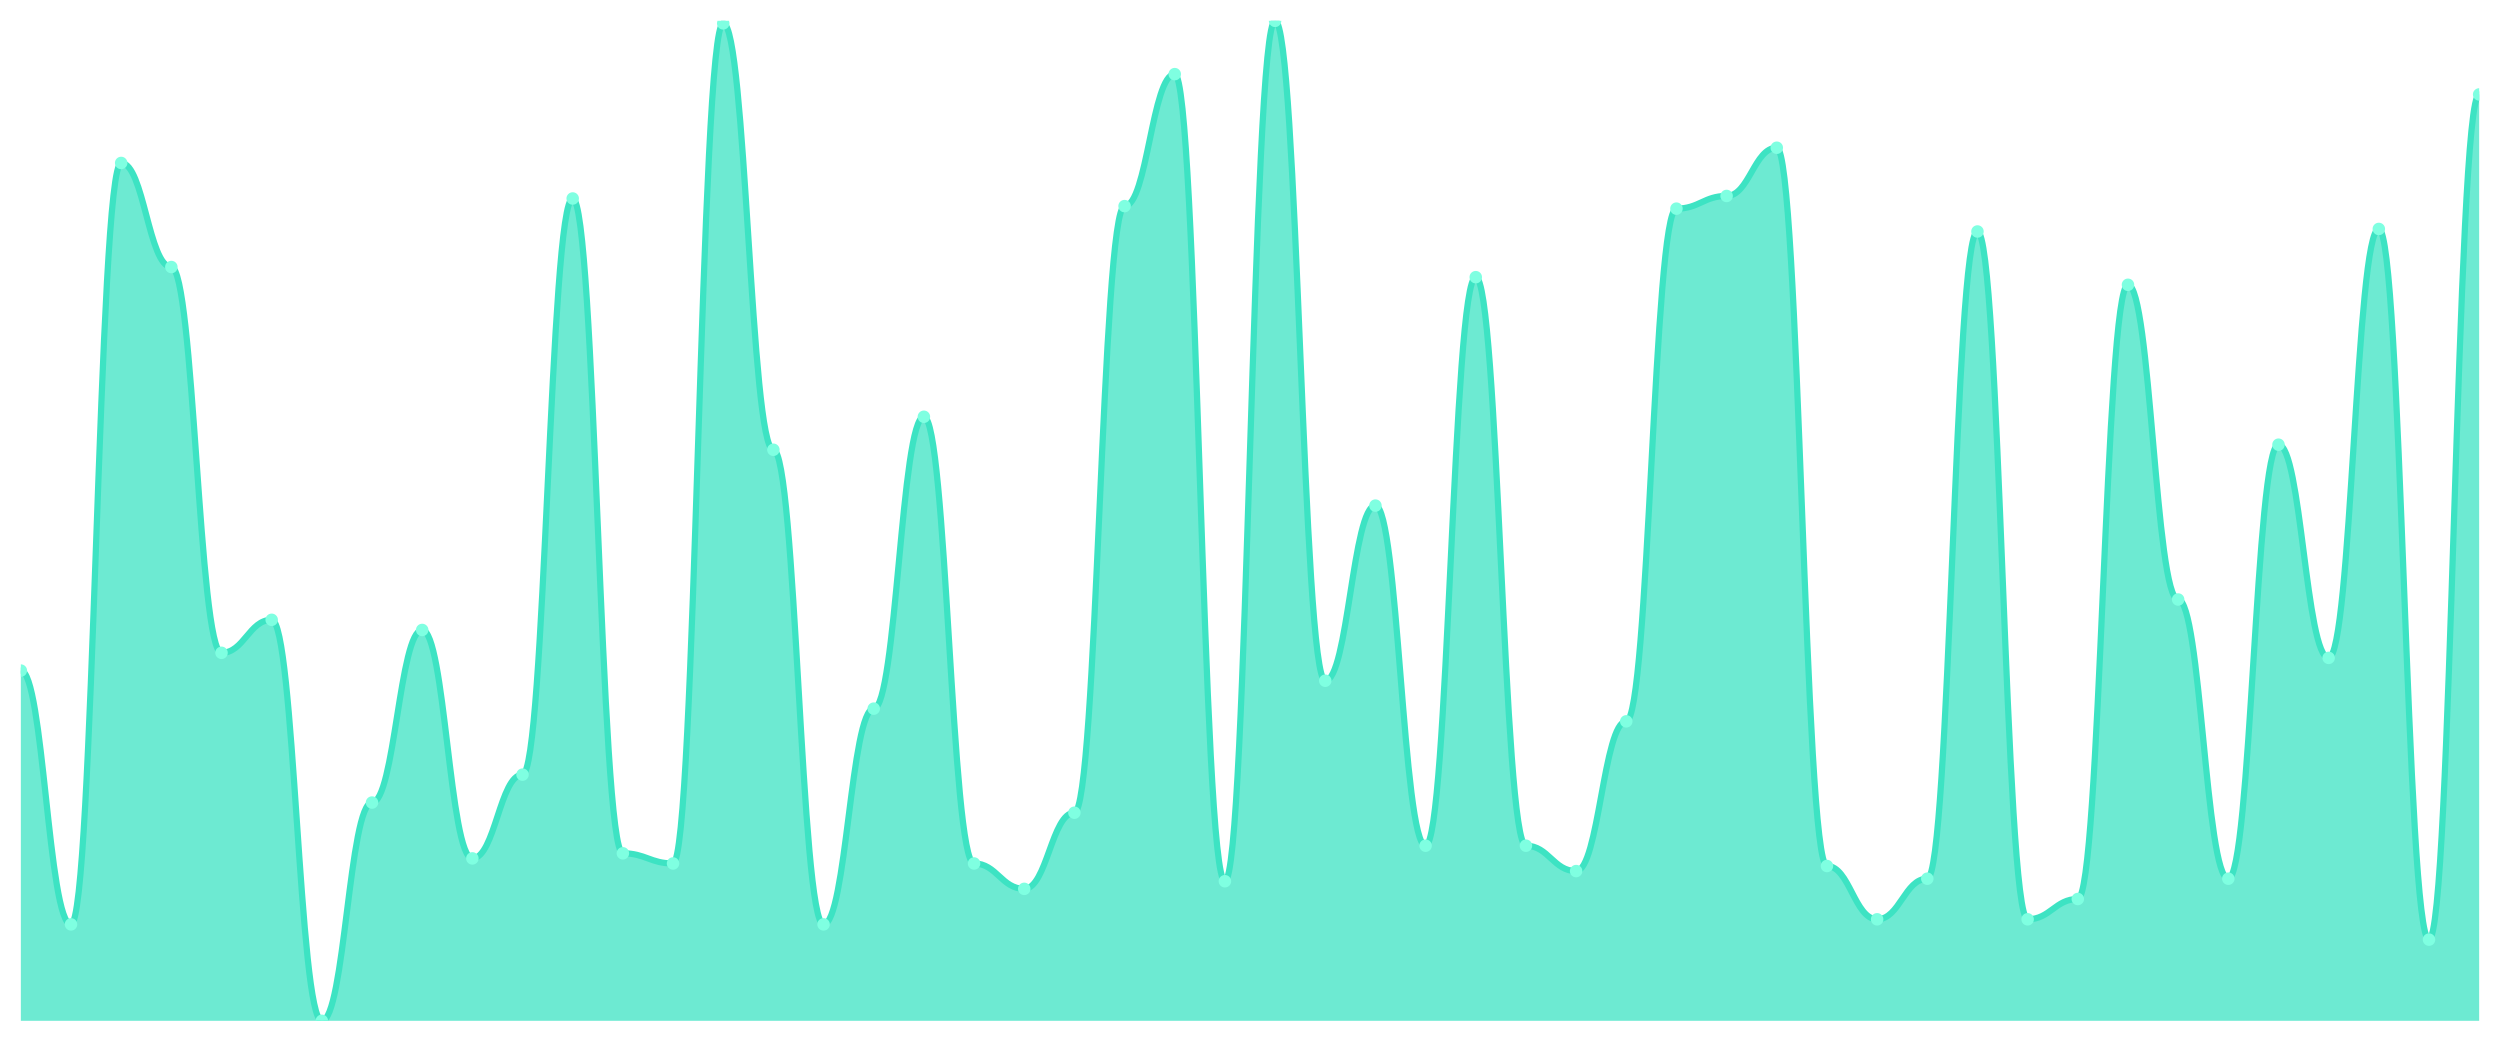
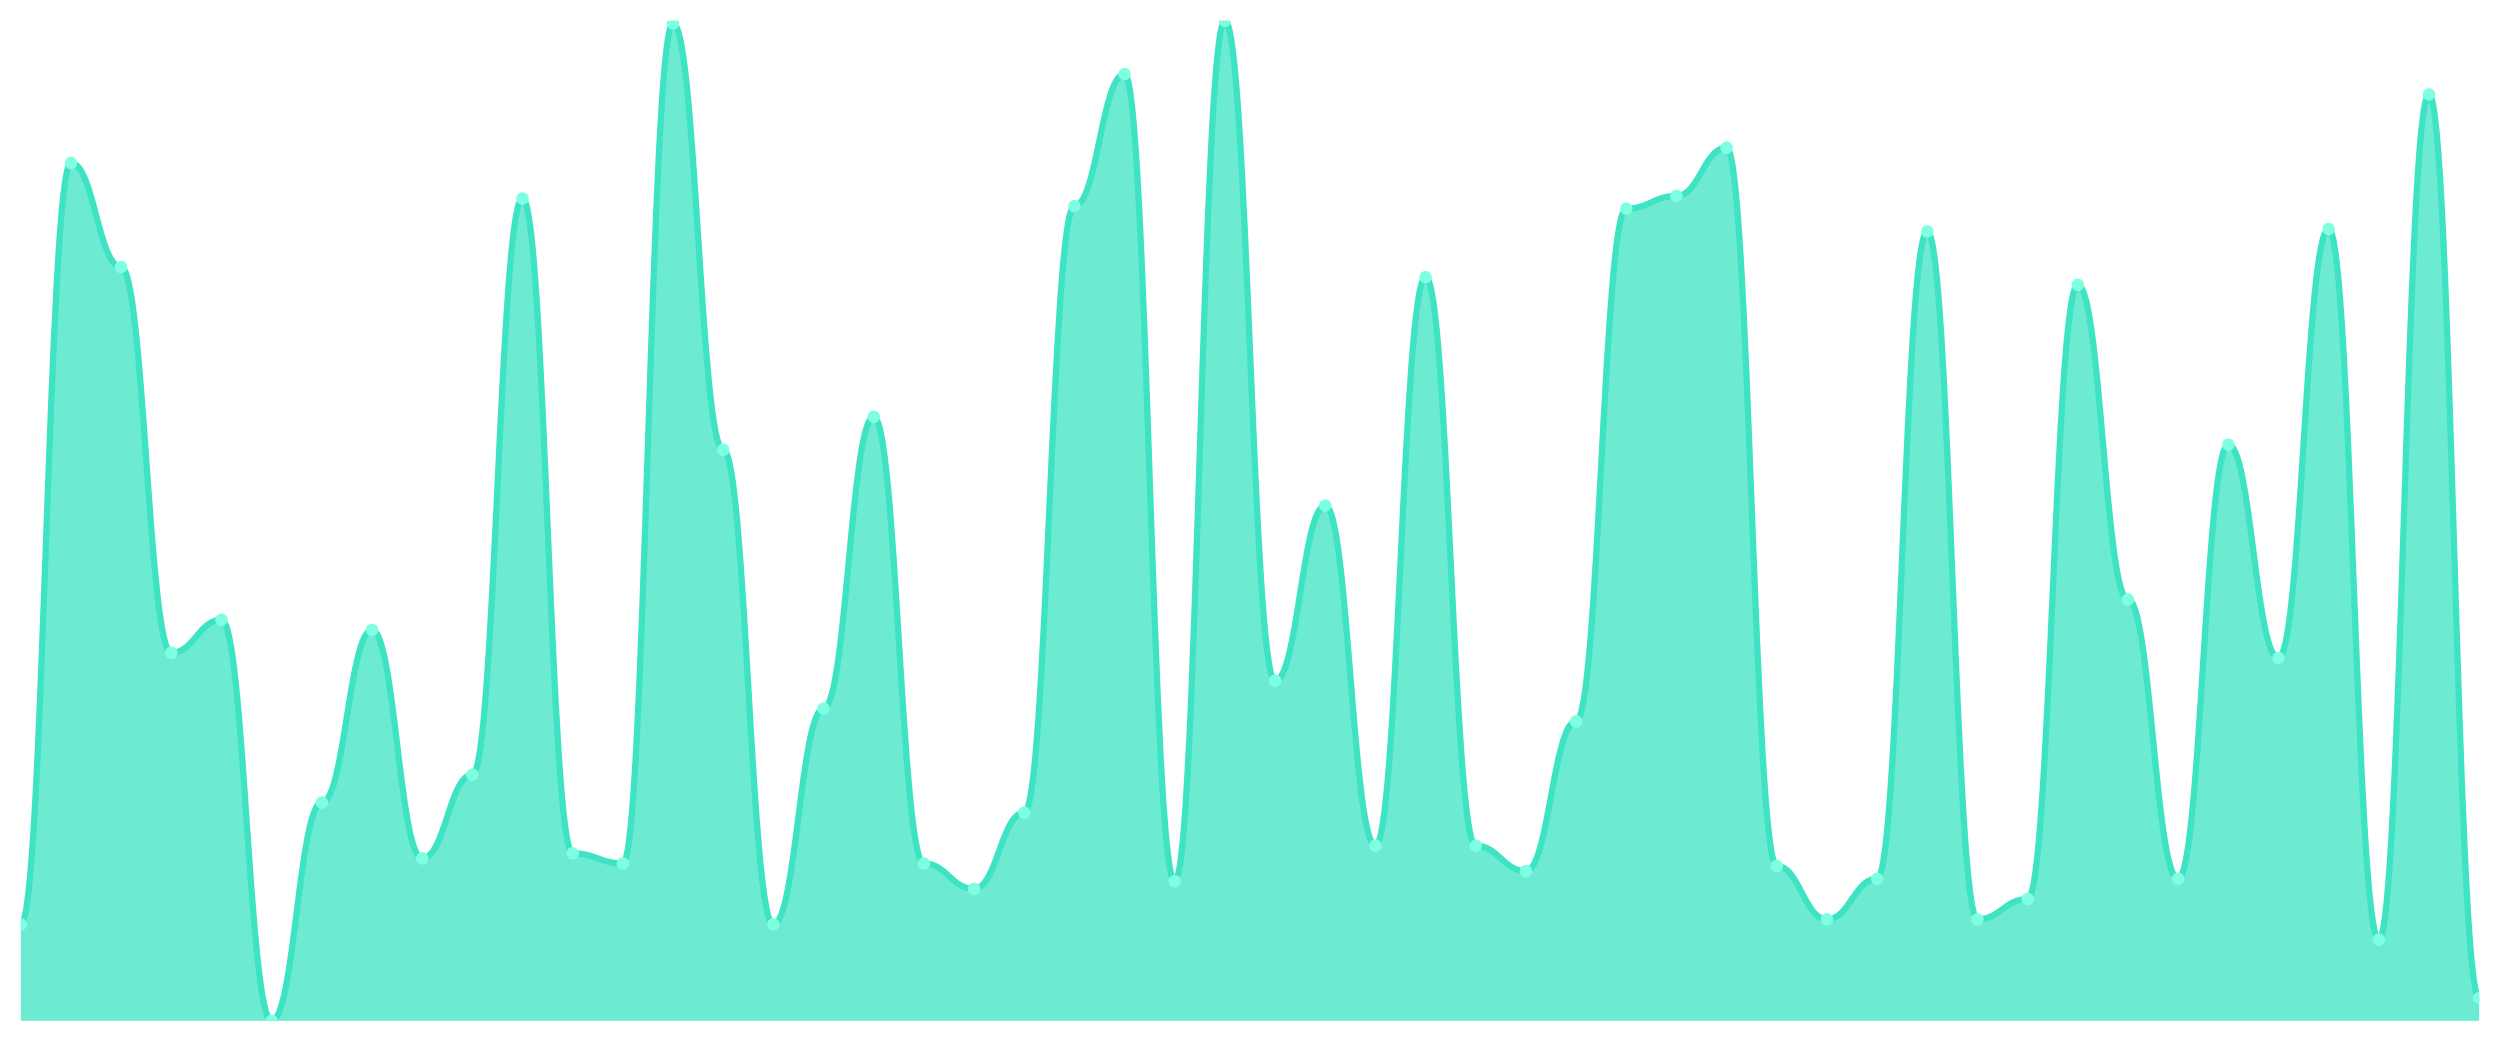
<svg xmlns="http://www.w3.org/2000/svg" viewBox="0 0 1200 500" width="1200" height="500">
  <defs>
    <clipPath id="c">
      <rect x="10" y="10" width="1180" height="480" />
    </clipPath>
  </defs>
  <rect width="1200" height="500" fill="none" />
  <g clip-path="url(#c)">
-     <path d="M 10,490 L 10,321.878 C 20.837,321.878 23.245,443.706 34.082,443.706 C 44.918,443.706 47.327,78.223 58.163,78.223 C 69,78.223 71.408,128.173 82.245,128.173 C 93.082,128.173 95.49,313.35 106.327,313.35 C 117.163,313.35 119.571,297.513 130.408,297.513 C 141.245,297.513 143.653,490 154.49,490 C 165.327,490 167.735,385.228 178.571,385.228 C 189.408,385.228 191.816,302.386 202.653,302.386 C 213.49,302.386 215.898,412.03 226.735,412.03 C 237.571,412.03 239.98,371.827 250.816,371.827 C 261.653,371.827 264.061,95.279 274.898,95.279 C 285.735,95.279 288.143,409.594 298.98,409.594 C 309.816,409.594 312.224,414.467 323.061,414.467 C 333.898,414.467 336.306,11.218 347.143,11.218 C 357.98,11.218 360.388,215.888 371.224,215.888 C 382.061,215.888 384.469,443.706 395.306,443.706 C 406.143,443.706 408.551,340.152 419.388,340.152 C 430.224,340.152 432.633,200.051 443.469,200.051 C 454.306,200.051 456.714,414.467 467.551,414.467 C 478.388,414.467 480.796,426.65 491.633,426.65 C 502.469,426.65 504.878,390.102 515.714,390.102 C 526.551,390.102 528.959,98.934 539.796,98.934 C 550.633,98.934 553.041,35.584 563.878,35.584 C 574.714,35.584 577.122,422.995 587.959,422.995 C 598.796,422.995 601.204,10 612.041,10 C 622.878,10 625.286,326.751 636.122,326.751 C 646.959,326.751 649.367,242.69 660.204,242.69 C 671.041,242.69 673.449,405.939 684.286,405.939 C 695.122,405.939 697.531,133.046 708.367,133.046 C 719.204,133.046 721.612,405.939 732.449,405.939 C 743.286,405.939 745.694,418.122 756.531,418.122 C 767.367,418.122 769.776,346.244 780.612,346.244 C 791.449,346.244 793.857,100.152 804.694,100.152 C 815.531,100.152 817.939,94.061 828.776,94.061 C 839.612,94.061 842.02,70.914 852.857,70.914 C 863.694,70.914 866.102,415.685 876.939,415.685 C 887.776,415.685 890.184,441.269 901.02,441.269 C 911.857,441.269 914.265,421.777 925.102,421.777 C 935.939,421.777 938.347,111.117 949.184,111.117 C 960.02,111.117 962.429,441.269 973.265,441.269 C 984.102,441.269 986.51,431.523 997.347,431.523 C 1008.184,431.523 1010.592,136.701 1021.429,136.701 C 1032.265,136.701 1034.673,287.766 1045.51,287.766 C 1056.347,287.766 1058.755,421.777 1069.592,421.777 C 1080.429,421.777 1082.837,213.452 1093.673,213.452 C 1104.51,213.452 1106.918,315.787 1117.755,315.787 C 1128.592,315.787 1131,109.898 1141.837,109.898 C 1152.673,109.898 1155.082,451.015 1165.918,451.015 C 1176.755,451.015 1179.163,45.33 1190,45.33 L 1190,490 Z" fill="rgba(61,227,195,0.75)" />
-     <path d="M 10,321.878 C 20.837,321.878 23.245,443.706 34.082,443.706 C 44.918,443.706 47.327,78.223 58.163,78.223 C 69,78.223 71.408,128.173 82.245,128.173 C 93.082,128.173 95.49,313.35 106.327,313.35 C 117.163,313.35 119.571,297.513 130.408,297.513 C 141.245,297.513 143.653,490 154.49,490 C 165.327,490 167.735,385.228 178.571,385.228 C 189.408,385.228 191.816,302.386 202.653,302.386 C 213.49,302.386 215.898,412.03 226.735,412.03 C 237.571,412.03 239.98,371.827 250.816,371.827 C 261.653,371.827 264.061,95.279 274.898,95.279 C 285.735,95.279 288.143,409.594 298.98,409.594 C 309.816,409.594 312.224,414.467 323.061,414.467 C 333.898,414.467 336.306,11.218 347.143,11.218 C 357.98,11.218 360.388,215.888 371.224,215.888 C 382.061,215.888 384.469,443.706 395.306,443.706 C 406.143,443.706 408.551,340.152 419.388,340.152 C 430.224,340.152 432.633,200.051 443.469,200.051 C 454.306,200.051 456.714,414.467 467.551,414.467 C 478.388,414.467 480.796,426.65 491.633,426.65 C 502.469,426.65 504.878,390.102 515.714,390.102 C 526.551,390.102 528.959,98.934 539.796,98.934 C 550.633,98.934 553.041,35.584 563.878,35.584 C 574.714,35.584 577.122,422.995 587.959,422.995 C 598.796,422.995 601.204,10 612.041,10 C 622.878,10 625.286,326.751 636.122,326.751 C 646.959,326.751 649.367,242.69 660.204,242.69 C 671.041,242.69 673.449,405.939 684.286,405.939 C 695.122,405.939 697.531,133.046 708.367,133.046 C 719.204,133.046 721.612,405.939 732.449,405.939 C 743.286,405.939 745.694,418.122 756.531,418.122 C 767.367,418.122 769.776,346.244 780.612,346.244 C 791.449,346.244 793.857,100.152 804.694,100.152 C 815.531,100.152 817.939,94.061 828.776,94.061 C 839.612,94.061 842.02,70.914 852.857,70.914 C 863.694,70.914 866.102,415.685 876.939,415.685 C 887.776,415.685 890.184,441.269 901.02,441.269 C 911.857,441.269 914.265,421.777 925.102,421.777 C 935.939,421.777 938.347,111.117 949.184,111.117 C 960.02,111.117 962.429,441.269 973.265,441.269 C 984.102,441.269 986.51,431.523 997.347,431.523 C 1008.184,431.523 1010.592,136.701 1021.429,136.701 C 1032.265,136.701 1034.673,287.766 1045.51,287.766 C 1056.347,287.766 1058.755,421.777 1069.592,421.777 C 1080.429,421.777 1082.837,213.452 1093.673,213.452 C 1104.51,213.452 1106.918,315.787 1117.755,315.787 C 1128.592,315.787 1131,109.898 1141.837,109.898 C 1152.673,109.898 1155.082,451.015 1165.918,451.015 C 1176.755,451.015 1179.163,45.33 1190,45.33" fill="none" stroke="#3de3c3" stroke-width="3" stroke-linecap="round" stroke-linejoin="round" />
-     <circle cx="10" cy="321.878" r="3" fill="#7fffe1" />
-     <circle cx="34.082" cy="443.706" r="3" fill="#7fffe1" />
-     <circle cx="58.163" cy="78.223" r="3" fill="#7fffe1" />
-     <circle cx="82.245" cy="128.173" r="3" fill="#7fffe1" />
-     <circle cx="106.327" cy="313.35" r="3" fill="#7fffe1" />
-     <circle cx="130.408" cy="297.513" r="3" fill="#7fffe1" />
-     <circle cx="154.49" cy="490" r="3" fill="#7fffe1" />
-     <circle cx="178.571" cy="385.228" r="3" fill="#7fffe1" />
-     <circle cx="202.653" cy="302.386" r="3" fill="#7fffe1" />
-     <circle cx="226.735" cy="412.03" r="3" fill="#7fffe1" />
-     <circle cx="250.816" cy="371.827" r="3" fill="#7fffe1" />
-     <circle cx="274.898" cy="95.279" r="3" fill="#7fffe1" />
-     <circle cx="298.98" cy="409.594" r="3" fill="#7fffe1" />
-     <circle cx="323.061" cy="414.467" r="3" fill="#7fffe1" />
-     <circle cx="347.143" cy="11.218" r="3" fill="#7fffe1" />
-     <circle cx="371.224" cy="215.888" r="3" fill="#7fffe1" />
-     <circle cx="395.306" cy="443.706" r="3" fill="#7fffe1" />
-     <circle cx="419.388" cy="340.152" r="3" fill="#7fffe1" />
-     <circle cx="443.469" cy="200.051" r="3" fill="#7fffe1" />
-     <circle cx="467.551" cy="414.467" r="3" fill="#7fffe1" />
-     <circle cx="491.633" cy="426.65" r="3" fill="#7fffe1" />
-     <circle cx="515.714" cy="390.102" r="3" fill="#7fffe1" />
-     <circle cx="539.796" cy="98.934" r="3" fill="#7fffe1" />
-     <circle cx="563.878" cy="35.584" r="3" fill="#7fffe1" />
-     <circle cx="587.959" cy="422.995" r="3" fill="#7fffe1" />
-     <circle cx="612.041" cy="10" r="3" fill="#7fffe1" />
-     <circle cx="636.122" cy="326.751" r="3" fill="#7fffe1" />
-     <circle cx="660.204" cy="242.69" r="3" fill="#7fffe1" />
-     <circle cx="684.286" cy="405.939" r="3" fill="#7fffe1" />
-     <circle cx="708.367" cy="133.046" r="3" fill="#7fffe1" />
-     <circle cx="732.449" cy="405.939" r="3" fill="#7fffe1" />
-     <circle cx="756.531" cy="418.122" r="3" fill="#7fffe1" />
-     <circle cx="780.612" cy="346.244" r="3" fill="#7fffe1" />
-     <circle cx="804.694" cy="100.152" r="3" fill="#7fffe1" />
-     <circle cx="828.776" cy="94.061" r="3" fill="#7fffe1" />
-     <circle cx="852.857" cy="70.914" r="3" fill="#7fffe1" />
-     <circle cx="876.939" cy="415.685" r="3" fill="#7fffe1" />
-     <circle cx="901.02" cy="441.269" r="3" fill="#7fffe1" />
-     <circle cx="925.102" cy="421.777" r="3" fill="#7fffe1" />
-     <circle cx="949.184" cy="111.117" r="3" fill="#7fffe1" />
-     <circle cx="973.265" cy="441.269" r="3" fill="#7fffe1" />
-     <circle cx="997.347" cy="431.523" r="3" fill="#7fffe1" />
-     <circle cx="1021.429" cy="136.701" r="3" fill="#7fffe1" />
-     <circle cx="1045.51" cy="287.766" r="3" fill="#7fffe1" />
-     <circle cx="1069.592" cy="421.777" r="3" fill="#7fffe1" />
-     <circle cx="1093.673" cy="213.452" r="3" fill="#7fffe1" />
-     <circle cx="1117.755" cy="315.787" r="3" fill="#7fffe1" />
-     <circle cx="1141.837" cy="109.898" r="3" fill="#7fffe1" />
-     <circle cx="1165.918" cy="451.015" r="3" fill="#7fffe1" />
-     <circle cx="1190" cy="45.33" r="3" fill="#7fffe1" />
+     <path d="M 10,490 L 10,443.706 C 20.837,443.706 23.245,78.223 34.082,78.223 C 44.918,78.223 47.327,128.173 58.163,128.173 C 69,128.173 71.408,313.35 82.245,313.35 C 93.082,313.35 95.49,297.513 106.327,297.513 C 117.163,297.513 119.571,490 130.408,490 C 141.245,490 143.653,385.228 154.49,385.228 C 165.327,385.228 167.735,302.386 178.571,302.386 C 189.408,302.386 191.816,412.03 202.653,412.03 C 213.49,412.03 215.898,371.827 226.735,371.827 C 237.571,371.827 239.98,95.279 250.816,95.279 C 261.653,95.279 264.061,409.594 274.898,409.594 C 285.735,409.594 288.143,414.467 298.98,414.467 C 309.816,414.467 312.224,11.218 323.061,11.218 C 333.898,11.218 336.306,215.888 347.143,215.888 C 357.98,215.888 360.388,443.706 371.224,443.706 C 382.061,443.706 384.469,340.152 395.306,340.152 C 406.143,340.152 408.551,200.051 419.388,200.051 C 430.224,200.051 432.633,414.467 443.469,414.467 C 454.306,414.467 456.714,426.65 467.551,426.65 C 478.388,426.65 480.796,390.102 491.633,390.102 C 502.469,390.102 504.878,98.934 515.714,98.934 C 526.551,98.934 528.959,35.584 539.796,35.584 C 550.633,35.584 553.041,422.995 563.878,422.995 C 574.714,422.995 577.122,10 587.959,10 C 598.796,10 601.204,326.751 612.041,326.751 C 622.878,326.751 625.286,242.69 636.122,242.69 C 646.959,242.69 649.367,405.939 660.204,405.939 C 671.041,405.939 673.449,133.046 684.286,133.046 C 695.122,133.046 697.531,405.939 708.367,405.939 C 719.204,405.939 721.612,418.122 732.449,418.122 C 743.286,418.122 745.694,346.244 756.531,346.244 C 767.367,346.244 769.776,100.152 780.612,100.152 C 791.449,100.152 793.857,94.061 804.694,94.061 C 815.531,94.061 817.939,70.914 828.776,70.914 C 839.612,70.914 842.02,415.685 852.857,415.685 C 863.694,415.685 866.102,441.269 876.939,441.269 C 887.776,441.269 890.184,421.777 901.02,421.777 C 911.857,421.777 914.265,111.117 925.102,111.117 C 935.939,111.117 938.347,441.269 949.184,441.269 C 960.02,441.269 962.429,431.523 973.265,431.523 C 984.102,431.523 986.51,136.701 997.347,136.701 C 1008.184,136.701 1010.592,287.766 1021.429,287.766 C 1032.265,287.766 1034.673,421.777 1045.51,421.777 C 1056.347,421.777 1058.755,213.452 1069.592,213.452 C 1080.429,213.452 1082.837,315.787 1093.673,315.787 C 1104.51,315.787 1106.918,109.898 1117.755,109.898 C 1128.592,109.898 1131,451.015 1141.837,451.015 C 1152.673,451.015 1155.082,45.33 1165.918,45.33 C 1176.755,45.33 1179.163,479.036 1190,479.036 L 1190,490 Z" fill="rgba(61,227,195,0.75)" />
+     <path d="M 10,443.706 C 20.837,443.706 23.245,78.223 34.082,78.223 C 44.918,78.223 47.327,128.173 58.163,128.173 C 69,128.173 71.408,313.35 82.245,313.35 C 93.082,313.35 95.49,297.513 106.327,297.513 C 117.163,297.513 119.571,490 130.408,490 C 141.245,490 143.653,385.228 154.49,385.228 C 165.327,385.228 167.735,302.386 178.571,302.386 C 189.408,302.386 191.816,412.03 202.653,412.03 C 213.49,412.03 215.898,371.827 226.735,371.827 C 237.571,371.827 239.98,95.279 250.816,95.279 C 261.653,95.279 264.061,409.594 274.898,409.594 C 285.735,409.594 288.143,414.467 298.98,414.467 C 309.816,414.467 312.224,11.218 323.061,11.218 C 333.898,11.218 336.306,215.888 347.143,215.888 C 357.98,215.888 360.388,443.706 371.224,443.706 C 382.061,443.706 384.469,340.152 395.306,340.152 C 406.143,340.152 408.551,200.051 419.388,200.051 C 430.224,200.051 432.633,414.467 443.469,414.467 C 454.306,414.467 456.714,426.65 467.551,426.65 C 478.388,426.65 480.796,390.102 491.633,390.102 C 502.469,390.102 504.878,98.934 515.714,98.934 C 526.551,98.934 528.959,35.584 539.796,35.584 C 550.633,35.584 553.041,422.995 563.878,422.995 C 574.714,422.995 577.122,10 587.959,10 C 598.796,10 601.204,326.751 612.041,326.751 C 622.878,326.751 625.286,242.69 636.122,242.69 C 646.959,242.69 649.367,405.939 660.204,405.939 C 671.041,405.939 673.449,133.046 684.286,133.046 C 695.122,133.046 697.531,405.939 708.367,405.939 C 719.204,405.939 721.612,418.122 732.449,418.122 C 743.286,418.122 745.694,346.244 756.531,346.244 C 767.367,346.244 769.776,100.152 780.612,100.152 C 791.449,100.152 793.857,94.061 804.694,94.061 C 815.531,94.061 817.939,70.914 828.776,70.914 C 839.612,70.914 842.02,415.685 852.857,415.685 C 863.694,415.685 866.102,441.269 876.939,441.269 C 887.776,441.269 890.184,421.777 901.02,421.777 C 911.857,421.777 914.265,111.117 925.102,111.117 C 935.939,111.117 938.347,441.269 949.184,441.269 C 960.02,441.269 962.429,431.523 973.265,431.523 C 984.102,431.523 986.51,136.701 997.347,136.701 C 1008.184,136.701 1010.592,287.766 1021.429,287.766 C 1032.265,287.766 1034.673,421.777 1045.51,421.777 C 1056.347,421.777 1058.755,213.452 1069.592,213.452 C 1080.429,213.452 1082.837,315.787 1093.673,315.787 C 1104.51,315.787 1106.918,109.898 1117.755,109.898 C 1128.592,109.898 1131,451.015 1141.837,451.015 C 1152.673,451.015 1155.082,45.33 1165.918,45.33 C 1176.755,45.33 1179.163,479.036 1190,479.036" fill="none" stroke="#3de3c3" stroke-width="3" stroke-linecap="round" stroke-linejoin="round" />
+     <circle cx="10" cy="443.706" r="3" fill="#7fffe1" />
+     <circle cx="34.082" cy="78.223" r="3" fill="#7fffe1" />
+     <circle cx="58.163" cy="128.173" r="3" fill="#7fffe1" />
+     <circle cx="82.245" cy="313.35" r="3" fill="#7fffe1" />
+     <circle cx="106.327" cy="297.513" r="3" fill="#7fffe1" />
+     <circle cx="130.408" cy="490" r="3" fill="#7fffe1" />
+     <circle cx="154.49" cy="385.228" r="3" fill="#7fffe1" />
+     <circle cx="178.571" cy="302.386" r="3" fill="#7fffe1" />
+     <circle cx="202.653" cy="412.03" r="3" fill="#7fffe1" />
+     <circle cx="226.735" cy="371.827" r="3" fill="#7fffe1" />
+     <circle cx="250.816" cy="95.279" r="3" fill="#7fffe1" />
+     <circle cx="274.898" cy="409.594" r="3" fill="#7fffe1" />
+     <circle cx="298.98" cy="414.467" r="3" fill="#7fffe1" />
+     <circle cx="323.061" cy="11.218" r="3" fill="#7fffe1" />
+     <circle cx="347.143" cy="215.888" r="3" fill="#7fffe1" />
+     <circle cx="371.224" cy="443.706" r="3" fill="#7fffe1" />
+     <circle cx="395.306" cy="340.152" r="3" fill="#7fffe1" />
+     <circle cx="419.388" cy="200.051" r="3" fill="#7fffe1" />
+     <circle cx="443.469" cy="414.467" r="3" fill="#7fffe1" />
+     <circle cx="467.551" cy="426.65" r="3" fill="#7fffe1" />
+     <circle cx="491.633" cy="390.102" r="3" fill="#7fffe1" />
+     <circle cx="515.714" cy="98.934" r="3" fill="#7fffe1" />
+     <circle cx="539.796" cy="35.584" r="3" fill="#7fffe1" />
+     <circle cx="563.878" cy="422.995" r="3" fill="#7fffe1" />
+     <circle cx="587.959" cy="10" r="3" fill="#7fffe1" />
+     <circle cx="612.041" cy="326.751" r="3" fill="#7fffe1" />
+     <circle cx="636.122" cy="242.69" r="3" fill="#7fffe1" />
+     <circle cx="660.204" cy="405.939" r="3" fill="#7fffe1" />
+     <circle cx="684.286" cy="133.046" r="3" fill="#7fffe1" />
+     <circle cx="708.367" cy="405.939" r="3" fill="#7fffe1" />
+     <circle cx="732.449" cy="418.122" r="3" fill="#7fffe1" />
+     <circle cx="756.531" cy="346.244" r="3" fill="#7fffe1" />
+     <circle cx="780.612" cy="100.152" r="3" fill="#7fffe1" />
+     <circle cx="804.694" cy="94.061" r="3" fill="#7fffe1" />
+     <circle cx="828.776" cy="70.914" r="3" fill="#7fffe1" />
+     <circle cx="852.857" cy="415.685" r="3" fill="#7fffe1" />
+     <circle cx="876.939" cy="441.269" r="3" fill="#7fffe1" />
+     <circle cx="901.02" cy="421.777" r="3" fill="#7fffe1" />
+     <circle cx="925.102" cy="111.117" r="3" fill="#7fffe1" />
+     <circle cx="949.184" cy="441.269" r="3" fill="#7fffe1" />
+     <circle cx="973.265" cy="431.523" r="3" fill="#7fffe1" />
+     <circle cx="997.347" cy="136.701" r="3" fill="#7fffe1" />
+     <circle cx="1021.429" cy="287.766" r="3" fill="#7fffe1" />
+     <circle cx="1045.51" cy="421.777" r="3" fill="#7fffe1" />
+     <circle cx="1069.592" cy="213.452" r="3" fill="#7fffe1" />
+     <circle cx="1093.673" cy="315.787" r="3" fill="#7fffe1" />
+     <circle cx="1117.755" cy="109.898" r="3" fill="#7fffe1" />
+     <circle cx="1141.837" cy="451.015" r="3" fill="#7fffe1" />
+     <circle cx="1165.918" cy="45.33" r="3" fill="#7fffe1" />
+     <circle cx="1190" cy="479.036" r="3" fill="#7fffe1" />
  </g>
</svg>
